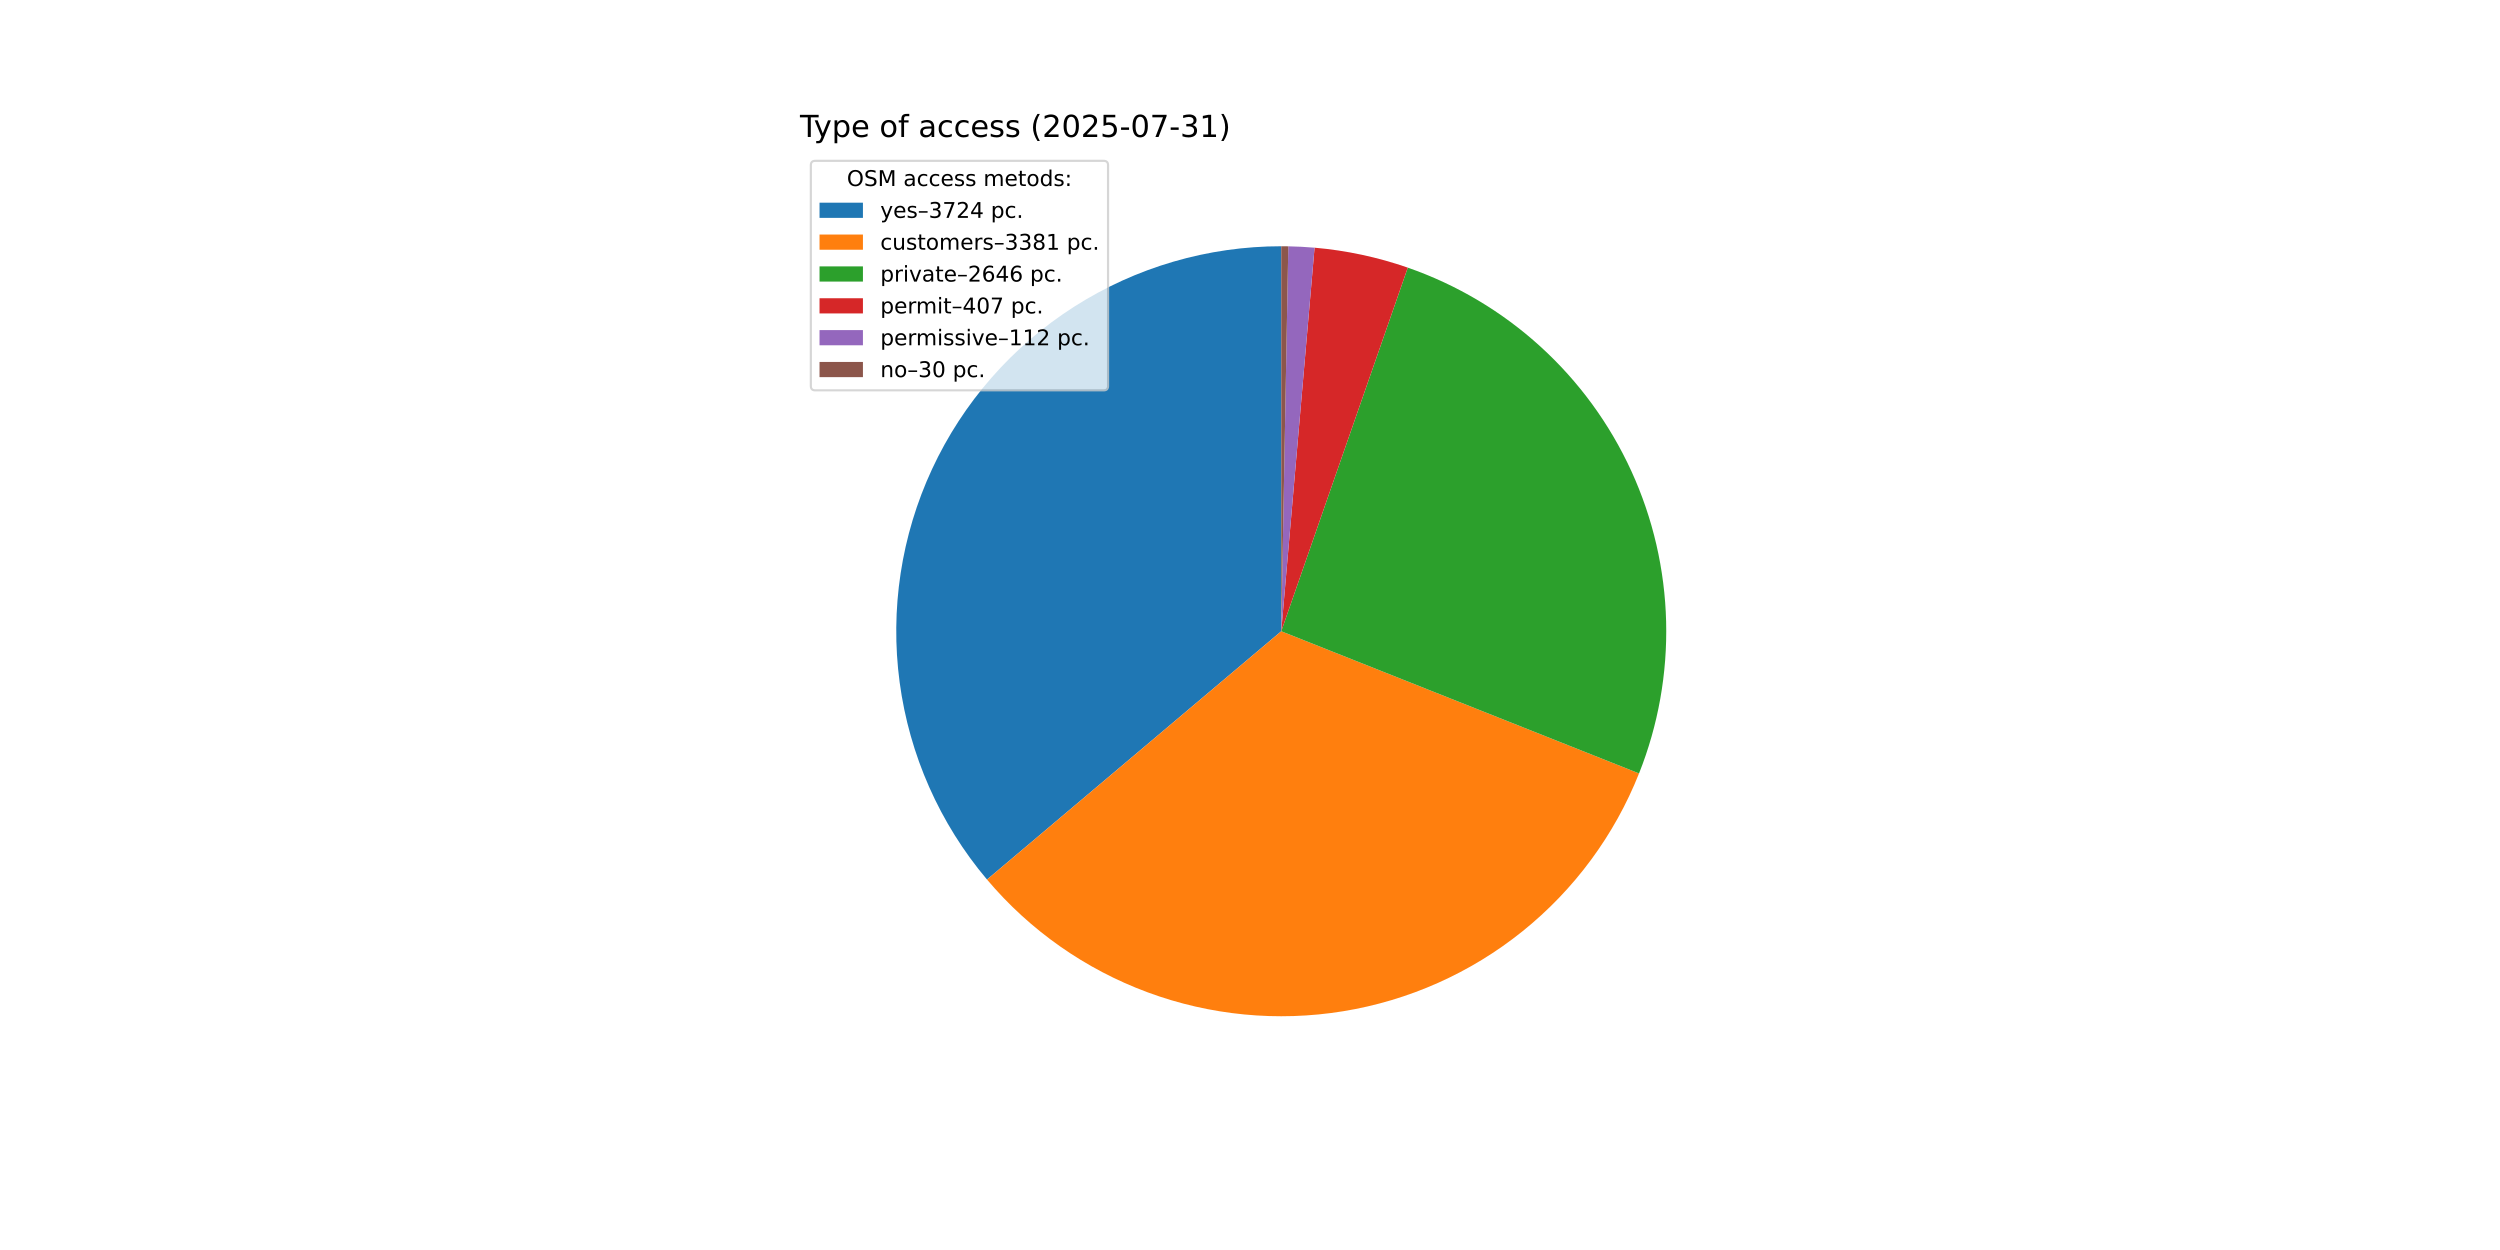
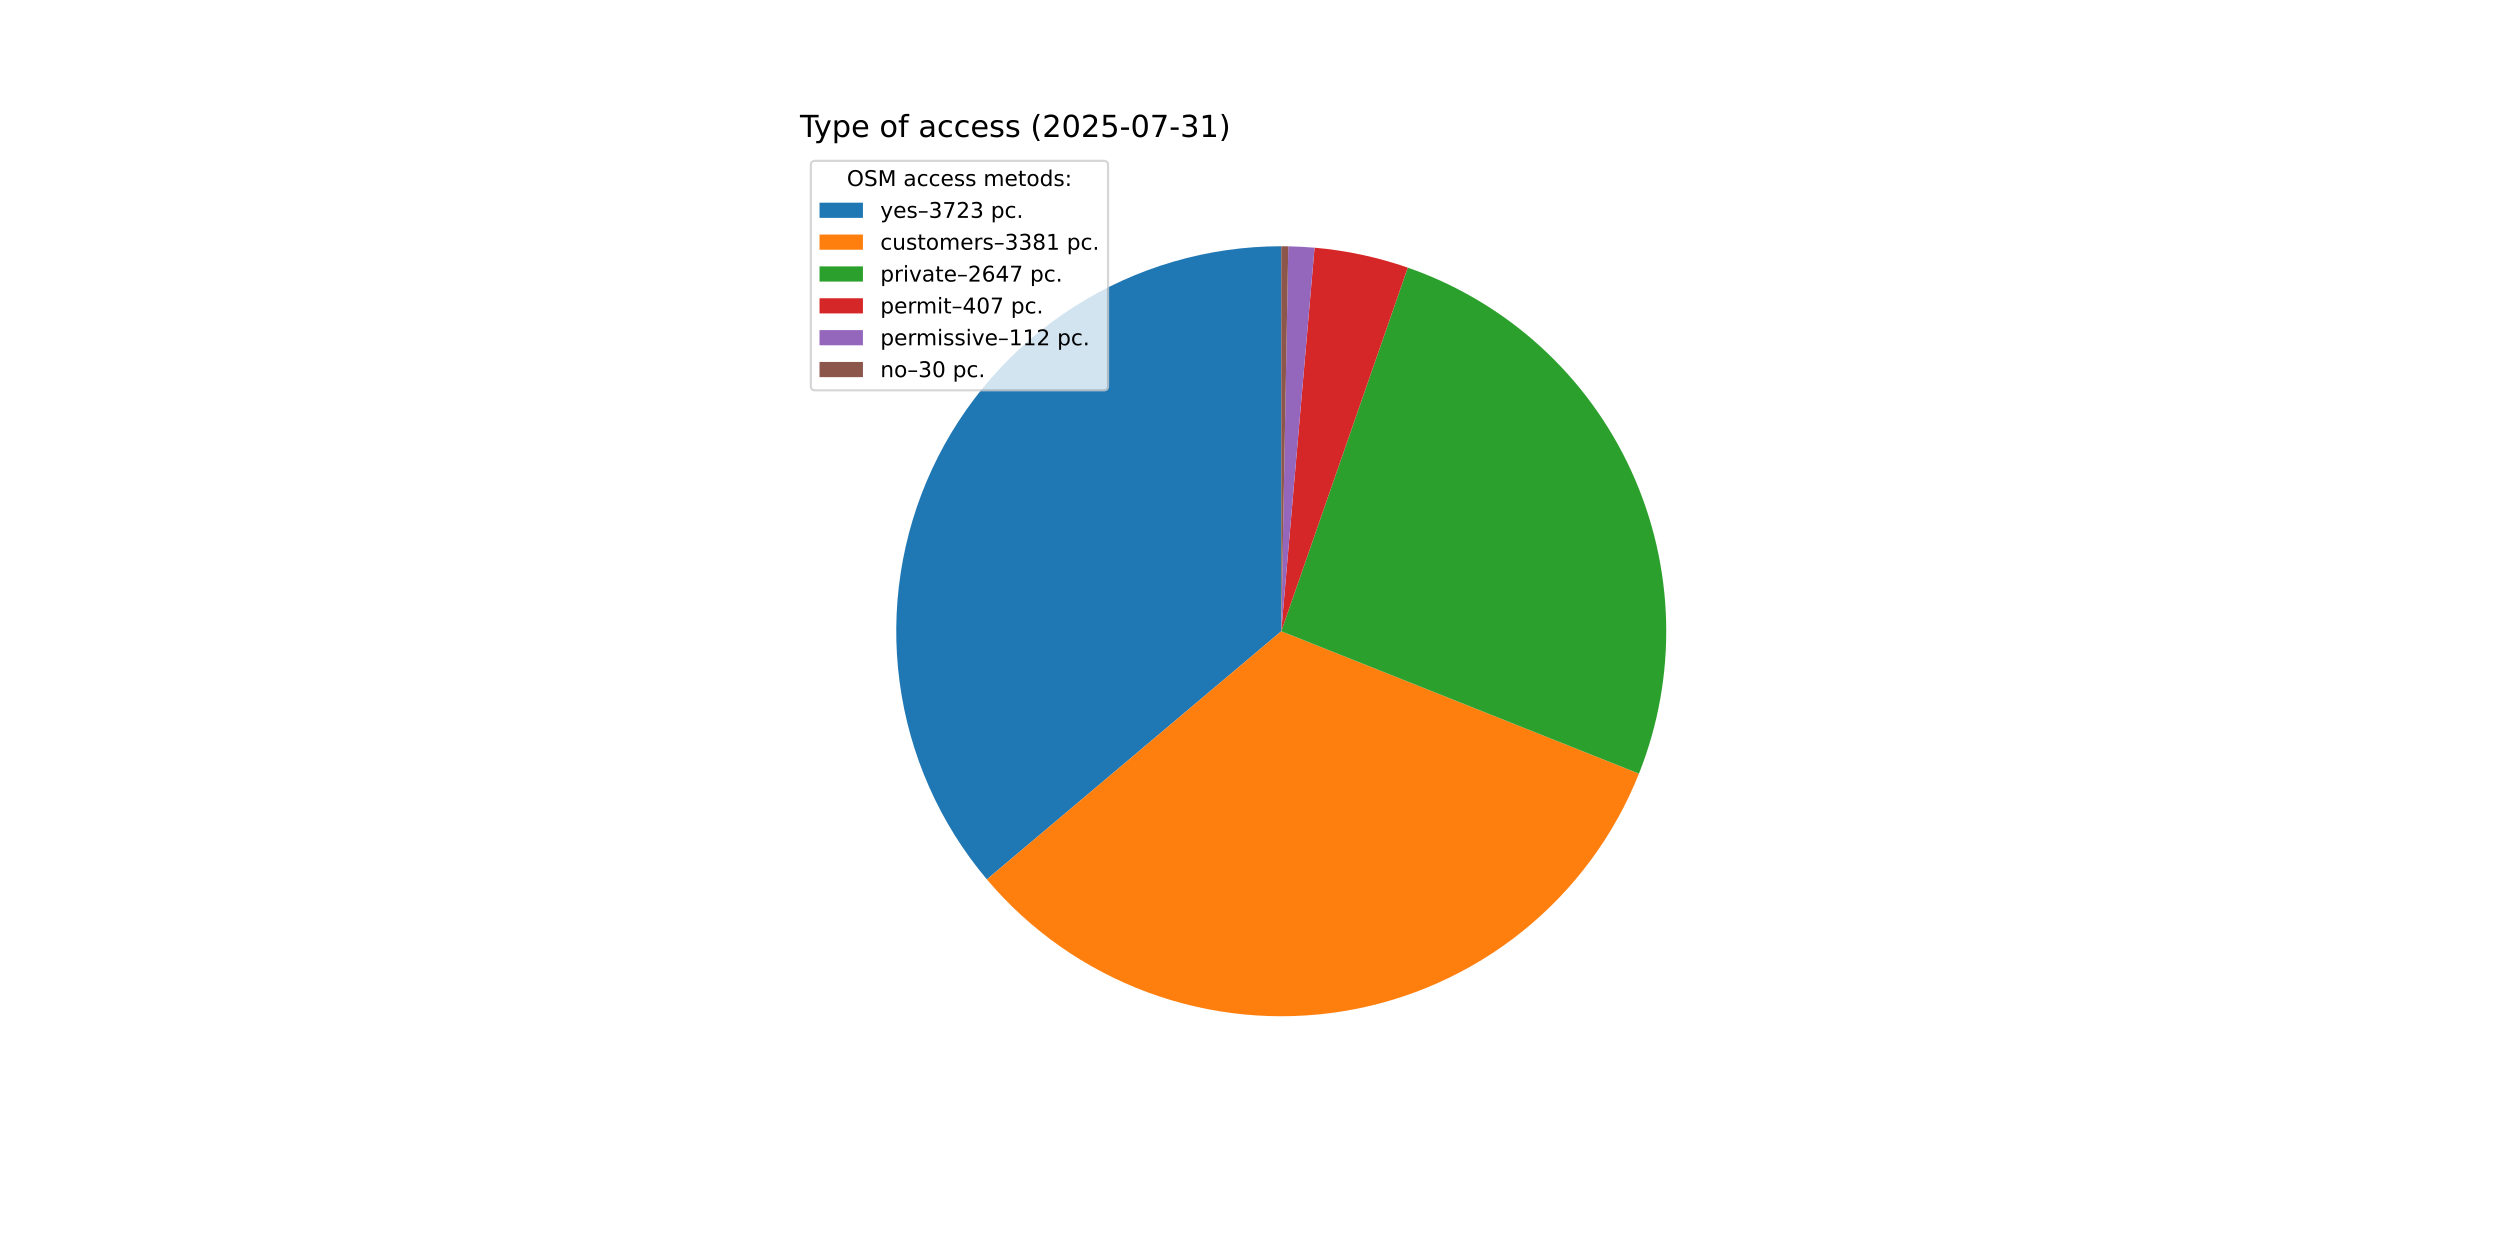
<svg xmlns="http://www.w3.org/2000/svg" xmlns:xlink="http://www.w3.org/1999/xlink" width="1152pt" height="576pt" viewBox="0 0 1152 576" version="1.1">
  <defs>
    <style type="text/css">*{stroke-linejoin: round; stroke-linecap: butt}</style>
  </defs>
  <g id="figure_1">
    <g id="patch_1">
      <path d="M 0 576  L 1152 576  L 1152 0  L 0 0  z " style="fill: #ffffff" />
    </g>
    <g id="axes_1">
      <g id="patch_2">
-         <path d="M 590.4 113.472  C 556.591 113.472 523.476 123.137 494.975 141.322  C 466.473 159.507 443.755 185.467 429.51 216.128  C 415.264 246.789 410.076 280.893 414.558 314.403  C 419.041 347.913 433.011 379.454 454.815 405.293  L 590.4 290.88  z " style="fill: #1f77b4" />
+         <path d="M 590.4 113.472  C 556.6 113.472 523.494 123.131 494.998 141.307  C 466.501 159.483 443.784 185.43 429.533 216.079  C 415.281 246.727 410.081 280.819 414.548 314.322  C 419.014 347.826 432.963 379.365 454.745 405.21  L 590.4 290.88  z " style="fill: #1f77b4" />
      </g>
      <g id="patch_3">
-         <path d="M 454.815 405.293  C 474.588 428.725 500.101 446.635 528.857 457.271  C 557.612 467.907 588.64 470.909 618.901 465.984  C 649.162 461.058 677.636 448.371 701.534 429.165  C 725.432 409.959 743.949 384.882 755.27 356.389  L 590.4 290.88  z " style="fill: #ff7f0e" />
+         <path d="M 454.745 405.21  C 474.504 428.654 500.006 446.58 528.755 457.233  C 557.504 467.887 588.53 470.908 618.794 466.001  C 649.058 461.094 677.54 448.425 701.45 429.233  C 725.36 410.042 743.891 384.976 755.23 356.49  L 590.4 290.88  z " style="fill: #ff7f0e" />
      </g>
      <g id="patch_4">
-         <path d="M 755.27 356.389  C 764.111 334.138 768.357 310.325 767.751 286.389  C 767.145 262.453 761.699 238.886 751.743 217.11  C 741.787 195.335 727.525 175.799 709.818 159.682  C 692.111 143.565 671.323 131.198 648.709 123.328  L 590.4 290.88  z " style="fill: #2ca02c" />
+         <path d="M 755.23 356.49  C 764.088 334.235 768.349 310.416 767.753 286.47  C 767.158 262.525 761.719 238.946 751.766 217.16  C 741.812 195.373 727.549 175.826 709.838 159.7  C 692.127 143.574 671.332 131.201 648.71 123.328  L 590.4 290.88  z " style="fill: #2ca02c" />
      </g>
      <g id="patch_5">
-         <path d="M 648.709 123.328  C 641.774 120.915 634.695 118.934 627.514 117.398  C 620.334 115.861 613.064 114.772 605.748 114.137  L 590.4 290.88  z " style="fill: #d62728" />
+         <path d="M 648.71 123.328  C 641.774 120.915 634.695 118.934 627.515 117.398  C 620.334 115.861 613.064 114.772 605.748 114.137  L 590.4 290.88  z " style="fill: #d62728" />
      </g>
      <g id="patch_6">
-         <path d="M 605.748 114.137  C 603.736 113.962 601.72 113.822 599.703 113.716  C 597.685 113.61 595.666 113.539 593.646 113.502  L 590.4 290.88  z " style="fill: #9467bd" />
+         <path d="M 605.748 114.137  C 603.736 113.962 601.72 113.822 599.703 113.716  C 597.685 113.61 595.666 113.539 593.647 113.502  L 590.4 290.88  z " style="fill: #9467bd" />
      </g>
      <g id="patch_7">
-         <path d="M 593.646 113.502  C 593.105 113.492 592.564 113.484 592.023 113.479  C 591.482 113.474 590.941 113.472 590.4 113.472  L 590.4 290.88  z " style="fill: #8c564b" />
+         <path d="M 593.647 113.502  C 593.105 113.492 592.564 113.484 592.023 113.479  C 591.482 113.474 590.941 113.472 590.4 113.472  L 590.4 290.88  z " style="fill: #8c564b" />
      </g>
      <g id="matplotlib.axis_1" />
      <g id="matplotlib.axis_2" />
      <g id="text_1">
        <g transform="translate(368.64 63.12) scale(0.14 -0.14)">
          <defs>
            <path id="DejaVuSans-54" d="M -19 4666  L 3928 4666  L 3928 4134  L 2272 4134  L 2272 0  L 1638 0  L 1638 4134  L -19 4134  L -19 4666  z " transform="scale(0.015625)" />
            <path id="DejaVuSans-79" d="M 2059 -325  Q 1816 -950 1584 -1140  Q 1353 -1331 966 -1331  L 506 -1331  L 506 -850  L 844 -850  Q 1081 -850 1212 -737  Q 1344 -625 1503 -206  L 1606 56  L 191 3500  L 800 3500  L 1894 763  L 2988 3500  L 3597 3500  L 2059 -325  z " transform="scale(0.015625)" />
            <path id="DejaVuSans-70" d="M 1159 525  L 1159 -1331  L 581 -1331  L 581 3500  L 1159 3500  L 1159 2969  Q 1341 3281 1617 3432  Q 1894 3584 2278 3584  Q 2916 3584 3314 3078  Q 3713 2572 3713 1747  Q 3713 922 3314 415  Q 2916 -91 2278 -91  Q 1894 -91 1617 61  Q 1341 213 1159 525  z M 3116 1747  Q 3116 2381 2855 2742  Q 2594 3103 2138 3103  Q 1681 3103 1420 2742  Q 1159 2381 1159 1747  Q 1159 1113 1420 752  Q 1681 391 2138 391  Q 2594 391 2855 752  Q 3116 1113 3116 1747  z " transform="scale(0.015625)" />
            <path id="DejaVuSans-65" d="M 3597 1894  L 3597 1613  L 953 1613  Q 991 1019 1311 708  Q 1631 397 2203 397  Q 2534 397 2845 478  Q 3156 559 3463 722  L 3463 178  Q 3153 47 2828 -22  Q 2503 -91 2169 -91  Q 1331 -91 842 396  Q 353 884 353 1716  Q 353 2575 817 3079  Q 1281 3584 2069 3584  Q 2775 3584 3186 3129  Q 3597 2675 3597 1894  z M 3022 2063  Q 3016 2534 2758 2815  Q 2500 3097 2075 3097  Q 1594 3097 1305 2825  Q 1016 2553 972 2059  L 3022 2063  z " transform="scale(0.015625)" />
            <path id="DejaVuSans-20" transform="scale(0.015625)" />
            <path id="DejaVuSans-6f" d="M 1959 3097  Q 1497 3097 1228 2736  Q 959 2375 959 1747  Q 959 1119 1226 758  Q 1494 397 1959 397  Q 2419 397 2687 759  Q 2956 1122 2956 1747  Q 2956 2369 2687 2733  Q 2419 3097 1959 3097  z M 1959 3584  Q 2709 3584 3137 3096  Q 3566 2609 3566 1747  Q 3566 888 3137 398  Q 2709 -91 1959 -91  Q 1206 -91 779 398  Q 353 888 353 1747  Q 353 2609 779 3096  Q 1206 3584 1959 3584  z " transform="scale(0.015625)" />
            <path id="DejaVuSans-66" d="M 2375 4863  L 2375 4384  L 1825 4384  Q 1516 4384 1395 4259  Q 1275 4134 1275 3809  L 1275 3500  L 2222 3500  L 2222 3053  L 1275 3053  L 1275 0  L 697 0  L 697 3053  L 147 3053  L 147 3500  L 697 3500  L 697 3744  Q 697 4328 969 4595  Q 1241 4863 1831 4863  L 2375 4863  z " transform="scale(0.015625)" />
            <path id="DejaVuSans-61" d="M 2194 1759  Q 1497 1759 1228 1600  Q 959 1441 959 1056  Q 959 750 1161 570  Q 1363 391 1709 391  Q 2188 391 2477 730  Q 2766 1069 2766 1631  L 2766 1759  L 2194 1759  z M 3341 1997  L 3341 0  L 2766 0  L 2766 531  Q 2569 213 2275 61  Q 1981 -91 1556 -91  Q 1019 -91 701 211  Q 384 513 384 1019  Q 384 1609 779 1909  Q 1175 2209 1959 2209  L 2766 2209  L 2766 2266  Q 2766 2663 2505 2880  Q 2244 3097 1772 3097  Q 1472 3097 1187 3025  Q 903 2953 641 2809  L 641 3341  Q 956 3463 1253 3523  Q 1550 3584 1831 3584  Q 2591 3584 2966 3190  Q 3341 2797 3341 1997  z " transform="scale(0.015625)" />
            <path id="DejaVuSans-63" d="M 3122 3366  L 3122 2828  Q 2878 2963 2633 3030  Q 2388 3097 2138 3097  Q 1578 3097 1268 2742  Q 959 2388 959 1747  Q 959 1106 1268 751  Q 1578 397 2138 397  Q 2388 397 2633 464  Q 2878 531 3122 666  L 3122 134  Q 2881 22 2623 -34  Q 2366 -91 2075 -91  Q 1284 -91 818 406  Q 353 903 353 1747  Q 353 2603 823 3093  Q 1294 3584 2113 3584  Q 2378 3584 2631 3529  Q 2884 3475 3122 3366  z " transform="scale(0.015625)" />
            <path id="DejaVuSans-73" d="M 2834 3397  L 2834 2853  Q 2591 2978 2328 3040  Q 2066 3103 1784 3103  Q 1356 3103 1142 2972  Q 928 2841 928 2578  Q 928 2378 1081 2264  Q 1234 2150 1697 2047  L 1894 2003  Q 2506 1872 2764 1633  Q 3022 1394 3022 966  Q 3022 478 2636 193  Q 2250 -91 1575 -91  Q 1294 -91 989 -36  Q 684 19 347 128  L 347 722  Q 666 556 975 473  Q 1284 391 1588 391  Q 1994 391 2212 530  Q 2431 669 2431 922  Q 2431 1156 2273 1281  Q 2116 1406 1581 1522  L 1381 1569  Q 847 1681 609 1914  Q 372 2147 372 2553  Q 372 3047 722 3315  Q 1072 3584 1716 3584  Q 2034 3584 2315 3537  Q 2597 3491 2834 3397  z " transform="scale(0.015625)" />
            <path id="DejaVuSans-28" d="M 1984 4856  Q 1566 4138 1362 3434  Q 1159 2731 1159 2009  Q 1159 1288 1364 580  Q 1569 -128 1984 -844  L 1484 -844  Q 1016 -109 783 600  Q 550 1309 550 2009  Q 550 2706 781 3412  Q 1013 4119 1484 4856  L 1984 4856  z " transform="scale(0.015625)" />
            <path id="DejaVuSans-32" d="M 1228 531  L 3431 531  L 3431 0  L 469 0  L 469 531  Q 828 903 1448 1529  Q 2069 2156 2228 2338  Q 2531 2678 2651 2914  Q 2772 3150 2772 3378  Q 2772 3750 2511 3984  Q 2250 4219 1831 4219  Q 1534 4219 1204 4116  Q 875 4013 500 3803  L 500 4441  Q 881 4594 1212 4672  Q 1544 4750 1819 4750  Q 2544 4750 2975 4387  Q 3406 4025 3406 3419  Q 3406 3131 3298 2873  Q 3191 2616 2906 2266  Q 2828 2175 2409 1742  Q 1991 1309 1228 531  z " transform="scale(0.015625)" />
            <path id="DejaVuSans-30" d="M 2034 4250  Q 1547 4250 1301 3770  Q 1056 3291 1056 2328  Q 1056 1369 1301 889  Q 1547 409 2034 409  Q 2525 409 2770 889  Q 3016 1369 3016 2328  Q 3016 3291 2770 3770  Q 2525 4250 2034 4250  z M 2034 4750  Q 2819 4750 3233 4129  Q 3647 3509 3647 2328  Q 3647 1150 3233 529  Q 2819 -91 2034 -91  Q 1250 -91 836 529  Q 422 1150 422 2328  Q 422 3509 836 4129  Q 1250 4750 2034 4750  z " transform="scale(0.015625)" />
            <path id="DejaVuSans-35" d="M 691 4666  L 3169 4666  L 3169 4134  L 1269 4134  L 1269 2991  Q 1406 3038 1543 3061  Q 1681 3084 1819 3084  Q 2600 3084 3056 2656  Q 3513 2228 3513 1497  Q 3513 744 3044 326  Q 2575 -91 1722 -91  Q 1428 -91 1123 -41  Q 819 9 494 109  L 494 744  Q 775 591 1075 516  Q 1375 441 1709 441  Q 2250 441 2565 725  Q 2881 1009 2881 1497  Q 2881 1984 2565 2268  Q 2250 2553 1709 2553  Q 1456 2553 1204 2497  Q 953 2441 691 2322  L 691 4666  z " transform="scale(0.015625)" />
            <path id="DejaVuSans-2d" d="M 313 2009  L 1997 2009  L 1997 1497  L 313 1497  L 313 2009  z " transform="scale(0.015625)" />
            <path id="DejaVuSans-37" d="M 525 4666  L 3525 4666  L 3525 4397  L 1831 0  L 1172 0  L 2766 4134  L 525 4134  L 525 4666  z " transform="scale(0.015625)" />
            <path id="DejaVuSans-33" d="M 2597 2516  Q 3050 2419 3304 2112  Q 3559 1806 3559 1356  Q 3559 666 3084 287  Q 2609 -91 1734 -91  Q 1441 -91 1130 -33  Q 819 25 488 141  L 488 750  Q 750 597 1062 519  Q 1375 441 1716 441  Q 2309 441 2620 675  Q 2931 909 2931 1356  Q 2931 1769 2642 2001  Q 2353 2234 1838 2234  L 1294 2234  L 1294 2753  L 1863 2753  Q 2328 2753 2575 2939  Q 2822 3125 2822 3475  Q 2822 3834 2567 4026  Q 2313 4219 1838 4219  Q 1578 4219 1281 4162  Q 984 4106 628 3988  L 628 4550  Q 988 4650 1302 4700  Q 1616 4750 1894 4750  Q 2613 4750 3031 4423  Q 3450 4097 3450 3541  Q 3450 3153 3228 2886  Q 3006 2619 2597 2516  z " transform="scale(0.015625)" />
            <path id="DejaVuSans-31" d="M 794 531  L 1825 531  L 1825 4091  L 703 3866  L 703 4441  L 1819 4666  L 2450 4666  L 2450 531  L 3481 531  L 3481 0  L 794 0  L 794 531  z " transform="scale(0.015625)" />
            <path id="DejaVuSans-29" d="M 513 4856  L 1013 4856  Q 1481 4119 1714 3412  Q 1947 2706 1947 2009  Q 1947 1309 1714 600  Q 1481 -109 1013 -844  L 513 -844  Q 928 -128 1133 580  Q 1338 1288 1338 2009  Q 1338 2731 1133 3434  Q 928 4138 513 4856  z " transform="scale(0.015625)" />
          </defs>
          <use xlink:href="#DejaVuSans-54" />
          <use xlink:href="#DejaVuSans-79" x="45.459" />
          <use xlink:href="#DejaVuSans-70" x="104.639" />
          <use xlink:href="#DejaVuSans-65" x="168.115" />
          <use xlink:href="#DejaVuSans-20" x="229.639" />
          <use xlink:href="#DejaVuSans-6f" x="261.426" />
          <use xlink:href="#DejaVuSans-66" x="322.607" />
          <use xlink:href="#DejaVuSans-20" x="357.812" />
          <use xlink:href="#DejaVuSans-61" x="389.6" />
          <use xlink:href="#DejaVuSans-63" x="450.879" />
          <use xlink:href="#DejaVuSans-63" x="505.859" />
          <use xlink:href="#DejaVuSans-65" x="560.84" />
          <use xlink:href="#DejaVuSans-73" x="622.363" />
          <use xlink:href="#DejaVuSans-73" x="674.463" />
          <use xlink:href="#DejaVuSans-20" x="726.562" />
          <use xlink:href="#DejaVuSans-28" x="758.35" />
          <use xlink:href="#DejaVuSans-32" x="797.363" />
          <use xlink:href="#DejaVuSans-30" x="860.986" />
          <use xlink:href="#DejaVuSans-32" x="924.609" />
          <use xlink:href="#DejaVuSans-35" x="988.232" />
          <use xlink:href="#DejaVuSans-2d" x="1051.855" />
          <use xlink:href="#DejaVuSans-30" x="1087.939" />
          <use xlink:href="#DejaVuSans-37" x="1151.562" />
          <use xlink:href="#DejaVuSans-2d" x="1215.186" />
          <use xlink:href="#DejaVuSans-33" x="1251.27" />
          <use xlink:href="#DejaVuSans-31" x="1314.893" />
          <use xlink:href="#DejaVuSans-29" x="1378.516" />
        </g>
      </g>
      <g id="legend_1">
        <g id="patch_8">
          <path d="M 375.64 179.867  L 508.592 179.867  Q 510.592 179.867 510.592 177.867  L 510.592 76.12  Q 510.592 74.12 508.592 74.12  L 375.64 74.12  Q 373.64 74.12 373.64 76.12  L 373.64 177.867  Q 373.64 179.867 375.64 179.867  z " style="fill: #ffffff; opacity: 0.8; stroke: #cccccc; stroke-linejoin: miter" />
        </g>
        <g id="text_2">
          <g transform="translate(390.2353 85.71844) scale(0.1 -0.1)">
            <defs>
              <path id="DejaVuSans-4f" d="M 2522 4238  Q 1834 4238 1429 3725  Q 1025 3213 1025 2328  Q 1025 1447 1429 934  Q 1834 422 2522 422  Q 3209 422 3611 934  Q 4013 1447 4013 2328  Q 4013 3213 3611 3725  Q 3209 4238 2522 4238  z M 2522 4750  Q 3503 4750 4090 4092  Q 4678 3434 4678 2328  Q 4678 1225 4090 567  Q 3503 -91 2522 -91  Q 1538 -91 948 565  Q 359 1222 359 2328  Q 359 3434 948 4092  Q 1538 4750 2522 4750  z " transform="scale(0.015625)" />
              <path id="DejaVuSans-53" d="M 3425 4513  L 3425 3897  Q 3066 4069 2747 4153  Q 2428 4238 2131 4238  Q 1616 4238 1336 4038  Q 1056 3838 1056 3469  Q 1056 3159 1242 3001  Q 1428 2844 1947 2747  L 2328 2669  Q 3034 2534 3370 2195  Q 3706 1856 3706 1288  Q 3706 609 3251 259  Q 2797 -91 1919 -91  Q 1588 -91 1214 -16  Q 841 59 441 206  L 441 856  Q 825 641 1194 531  Q 1563 422 1919 422  Q 2459 422 2753 634  Q 3047 847 3047 1241  Q 3047 1584 2836 1778  Q 2625 1972 2144 2069  L 1759 2144  Q 1053 2284 737 2584  Q 422 2884 422 3419  Q 422 4038 858 4394  Q 1294 4750 2059 4750  Q 2388 4750 2728 4690  Q 3069 4631 3425 4513  z " transform="scale(0.015625)" />
              <path id="DejaVuSans-4d" d="M 628 4666  L 1569 4666  L 2759 1491  L 3956 4666  L 4897 4666  L 4897 0  L 4281 0  L 4281 4097  L 3078 897  L 2444 897  L 1241 4097  L 1241 0  L 628 0  L 628 4666  z " transform="scale(0.015625)" />
              <path id="DejaVuSans-6d" d="M 3328 2828  Q 3544 3216 3844 3400  Q 4144 3584 4550 3584  Q 5097 3584 5394 3201  Q 5691 2819 5691 2113  L 5691 0  L 5113 0  L 5113 2094  Q 5113 2597 4934 2840  Q 4756 3084 4391 3084  Q 3944 3084 3684 2787  Q 3425 2491 3425 1978  L 3425 0  L 2847 0  L 2847 2094  Q 2847 2600 2669 2842  Q 2491 3084 2119 3084  Q 1678 3084 1418 2786  Q 1159 2488 1159 1978  L 1159 0  L 581 0  L 581 3500  L 1159 3500  L 1159 2956  Q 1356 3278 1631 3431  Q 1906 3584 2284 3584  Q 2666 3584 2933 3390  Q 3200 3197 3328 2828  z " transform="scale(0.015625)" />
              <path id="DejaVuSans-74" d="M 1172 4494  L 1172 3500  L 2356 3500  L 2356 3053  L 1172 3053  L 1172 1153  Q 1172 725 1289 603  Q 1406 481 1766 481  L 2356 481  L 2356 0  L 1766 0  Q 1100 0 847 248  Q 594 497 594 1153  L 594 3053  L 172 3053  L 172 3500  L 594 3500  L 594 4494  L 1172 4494  z " transform="scale(0.015625)" />
              <path id="DejaVuSans-64" d="M 2906 2969  L 2906 4863  L 3481 4863  L 3481 0  L 2906 0  L 2906 525  Q 2725 213 2448 61  Q 2172 -91 1784 -91  Q 1150 -91 751 415  Q 353 922 353 1747  Q 353 2572 751 3078  Q 1150 3584 1784 3584  Q 2172 3584 2448 3432  Q 2725 3281 2906 2969  z M 947 1747  Q 947 1113 1208 752  Q 1469 391 1925 391  Q 2381 391 2643 752  Q 2906 1113 2906 1747  Q 2906 2381 2643 2742  Q 2381 3103 1925 3103  Q 1469 3103 1208 2742  Q 947 2381 947 1747  z " transform="scale(0.015625)" />
              <path id="DejaVuSans-3a" d="M 750 794  L 1409 794  L 1409 0  L 750 0  L 750 794  z M 750 3309  L 1409 3309  L 1409 2516  L 750 2516  L 750 3309  z " transform="scale(0.015625)" />
            </defs>
            <use xlink:href="#DejaVuSans-4f" />
            <use xlink:href="#DejaVuSans-53" x="78.711" />
            <use xlink:href="#DejaVuSans-4d" x="142.188" />
            <use xlink:href="#DejaVuSans-20" x="228.467" />
            <use xlink:href="#DejaVuSans-61" x="260.254" />
            <use xlink:href="#DejaVuSans-63" x="321.533" />
            <use xlink:href="#DejaVuSans-63" x="376.514" />
            <use xlink:href="#DejaVuSans-65" x="431.494" />
            <use xlink:href="#DejaVuSans-73" x="493.018" />
            <use xlink:href="#DejaVuSans-73" x="545.117" />
            <use xlink:href="#DejaVuSans-20" x="597.217" />
            <use xlink:href="#DejaVuSans-6d" x="629.004" />
            <use xlink:href="#DejaVuSans-65" x="726.416" />
            <use xlink:href="#DejaVuSans-74" x="787.939" />
            <use xlink:href="#DejaVuSans-6f" x="827.148" />
            <use xlink:href="#DejaVuSans-64" x="888.33" />
            <use xlink:href="#DejaVuSans-73" x="951.807" />
            <use xlink:href="#DejaVuSans-3a" x="1003.906" />
          </g>
        </g>
        <g id="patch_9">
          <path d="M 377.64 100.397  L 397.64 100.397  L 397.64 93.397  L 377.64 93.397  z " style="fill: #1f77b4" />
        </g>
        <g id="text_3">
          <g transform="translate(405.64 100.3966) scale(0.1 -0.1)">
            <defs>
              <path id="DejaVuSans-2013" d="M 313 1978  L 2888 1978  L 2888 1528  L 313 1528  L 313 1978  z " transform="scale(0.015625)" />
-               <path id="DejaVuSans-34" d="M 2419 4116  L 825 1625  L 2419 1625  L 2419 4116  z M 2253 4666  L 3047 4666  L 3047 1625  L 3713 1625  L 3713 1100  L 3047 1100  L 3047 0  L 2419 0  L 2419 1100  L 313 1100  L 313 1709  L 2253 4666  z " transform="scale(0.015625)" />
              <path id="DejaVuSans-2e" d="M 684 794  L 1344 794  L 1344 0  L 684 0  L 684 794  z " transform="scale(0.015625)" />
            </defs>
            <use xlink:href="#DejaVuSans-79" />
            <use xlink:href="#DejaVuSans-65" x="59.18" />
            <use xlink:href="#DejaVuSans-73" x="120.703" />
            <use xlink:href="#DejaVuSans-2013" x="172.803" />
            <use xlink:href="#DejaVuSans-33" x="222.803" />
            <use xlink:href="#DejaVuSans-37" x="286.426" />
            <use xlink:href="#DejaVuSans-32" x="350.049" />
-             <use xlink:href="#DejaVuSans-34" x="413.672" />
+             <use xlink:href="#DejaVuSans-33" x="413.672" />
            <use xlink:href="#DejaVuSans-20" x="477.295" />
            <use xlink:href="#DejaVuSans-70" x="509.082" />
            <use xlink:href="#DejaVuSans-63" x="572.559" />
            <use xlink:href="#DejaVuSans-2e" x="627.539" />
          </g>
        </g>
        <g id="patch_10">
          <path d="M 377.64 115.075  L 397.64 115.075  L 397.64 108.075  L 377.64 108.075  z " style="fill: #ff7f0e" />
        </g>
        <g id="text_4">
          <g transform="translate(405.64 115.0747) scale(0.1 -0.1)">
            <defs>
              <path id="DejaVuSans-75" d="M 544 1381  L 544 3500  L 1119 3500  L 1119 1403  Q 1119 906 1312 657  Q 1506 409 1894 409  Q 2359 409 2629 706  Q 2900 1003 2900 1516  L 2900 3500  L 3475 3500  L 3475 0  L 2900 0  L 2900 538  Q 2691 219 2414 64  Q 2138 -91 1772 -91  Q 1169 -91 856 284  Q 544 659 544 1381  z M 1991 3584  L 1991 3584  z " transform="scale(0.015625)" />
              <path id="DejaVuSans-72" d="M 2631 2963  Q 2534 3019 2420 3045  Q 2306 3072 2169 3072  Q 1681 3072 1420 2755  Q 1159 2438 1159 1844  L 1159 0  L 581 0  L 581 3500  L 1159 3500  L 1159 2956  Q 1341 3275 1631 3429  Q 1922 3584 2338 3584  Q 2397 3584 2469 3576  Q 2541 3569 2628 3553  L 2631 2963  z " transform="scale(0.015625)" />
              <path id="DejaVuSans-38" d="M 2034 2216  Q 1584 2216 1326 1975  Q 1069 1734 1069 1313  Q 1069 891 1326 650  Q 1584 409 2034 409  Q 2484 409 2743 651  Q 3003 894 3003 1313  Q 3003 1734 2745 1975  Q 2488 2216 2034 2216  z M 1403 2484  Q 997 2584 770 2862  Q 544 3141 544 3541  Q 544 4100 942 4425  Q 1341 4750 2034 4750  Q 2731 4750 3128 4425  Q 3525 4100 3525 3541  Q 3525 3141 3298 2862  Q 3072 2584 2669 2484  Q 3125 2378 3379 2068  Q 3634 1759 3634 1313  Q 3634 634 3220 271  Q 2806 -91 2034 -91  Q 1263 -91 848 271  Q 434 634 434 1313  Q 434 1759 690 2068  Q 947 2378 1403 2484  z M 1172 3481  Q 1172 3119 1398 2916  Q 1625 2713 2034 2713  Q 2441 2713 2670 2916  Q 2900 3119 2900 3481  Q 2900 3844 2670 4047  Q 2441 4250 2034 4250  Q 1625 4250 1398 4047  Q 1172 3844 1172 3481  z " transform="scale(0.015625)" />
            </defs>
            <use xlink:href="#DejaVuSans-63" />
            <use xlink:href="#DejaVuSans-75" x="54.98" />
            <use xlink:href="#DejaVuSans-73" x="118.359" />
            <use xlink:href="#DejaVuSans-74" x="170.459" />
            <use xlink:href="#DejaVuSans-6f" x="209.668" />
            <use xlink:href="#DejaVuSans-6d" x="270.85" />
            <use xlink:href="#DejaVuSans-65" x="368.262" />
            <use xlink:href="#DejaVuSans-72" x="429.785" />
            <use xlink:href="#DejaVuSans-73" x="470.898" />
            <use xlink:href="#DejaVuSans-2013" x="522.998" />
            <use xlink:href="#DejaVuSans-33" x="572.998" />
            <use xlink:href="#DejaVuSans-33" x="636.621" />
            <use xlink:href="#DejaVuSans-38" x="700.244" />
            <use xlink:href="#DejaVuSans-31" x="763.867" />
            <use xlink:href="#DejaVuSans-20" x="827.49" />
            <use xlink:href="#DejaVuSans-70" x="859.277" />
            <use xlink:href="#DejaVuSans-63" x="922.754" />
            <use xlink:href="#DejaVuSans-2e" x="977.734" />
          </g>
        </g>
        <g id="patch_11">
          <path d="M 377.64 129.753  L 397.64 129.753  L 397.64 122.753  L 377.64 122.753  z " style="fill: #2ca02c" />
        </g>
        <g id="text_5">
          <g transform="translate(405.64 129.7528) scale(0.1 -0.1)">
            <defs>
              <path id="DejaVuSans-69" d="M 603 3500  L 1178 3500  L 1178 0  L 603 0  L 603 3500  z M 603 4863  L 1178 4863  L 1178 4134  L 603 4134  L 603 4863  z " transform="scale(0.015625)" />
              <path id="DejaVuSans-76" d="M 191 3500  L 800 3500  L 1894 563  L 2988 3500  L 3597 3500  L 2284 0  L 1503 0  L 191 3500  z " transform="scale(0.015625)" />
              <path id="DejaVuSans-36" d="M 2113 2584  Q 1688 2584 1439 2293  Q 1191 2003 1191 1497  Q 1191 994 1439 701  Q 1688 409 2113 409  Q 2538 409 2786 701  Q 3034 994 3034 1497  Q 3034 2003 2786 2293  Q 2538 2584 2113 2584  z M 3366 4563  L 3366 3988  Q 3128 4100 2886 4159  Q 2644 4219 2406 4219  Q 1781 4219 1451 3797  Q 1122 3375 1075 2522  Q 1259 2794 1537 2939  Q 1816 3084 2150 3084  Q 2853 3084 3261 2657  Q 3669 2231 3669 1497  Q 3669 778 3244 343  Q 2819 -91 2113 -91  Q 1303 -91 875 529  Q 447 1150 447 2328  Q 447 3434 972 4092  Q 1497 4750 2381 4750  Q 2619 4750 2861 4703  Q 3103 4656 3366 4563  z " transform="scale(0.015625)" />
+               <path id="DejaVuSans-34" d="M 2419 4116  L 825 1625  L 2419 1625  L 2419 4116  z M 2253 4666  L 3047 4666  L 3047 1625  L 3713 1625  L 3713 1100  L 3047 1100  L 3047 0  L 2419 0  L 2419 1100  L 313 1100  L 313 1709  L 2253 4666  z " transform="scale(0.015625)" />
            </defs>
            <use xlink:href="#DejaVuSans-70" />
            <use xlink:href="#DejaVuSans-72" x="63.477" />
            <use xlink:href="#DejaVuSans-69" x="104.59" />
            <use xlink:href="#DejaVuSans-76" x="132.373" />
            <use xlink:href="#DejaVuSans-61" x="191.553" />
            <use xlink:href="#DejaVuSans-74" x="252.832" />
            <use xlink:href="#DejaVuSans-65" x="292.041" />
            <use xlink:href="#DejaVuSans-2013" x="353.564" />
            <use xlink:href="#DejaVuSans-32" x="403.564" />
            <use xlink:href="#DejaVuSans-36" x="467.188" />
            <use xlink:href="#DejaVuSans-34" x="530.811" />
-             <use xlink:href="#DejaVuSans-36" x="594.434" />
+             <use xlink:href="#DejaVuSans-37" x="594.434" />
            <use xlink:href="#DejaVuSans-20" x="658.057" />
            <use xlink:href="#DejaVuSans-70" x="689.844" />
            <use xlink:href="#DejaVuSans-63" x="753.32" />
            <use xlink:href="#DejaVuSans-2e" x="808.301" />
          </g>
        </g>
        <g id="patch_12">
          <path d="M 377.64 144.431  L 397.64 144.431  L 397.64 137.431  L 377.64 137.431  z " style="fill: #d62728" />
        </g>
        <g id="text_6">
          <g transform="translate(405.64 144.4309) scale(0.1 -0.1)">
            <use xlink:href="#DejaVuSans-70" />
            <use xlink:href="#DejaVuSans-65" x="63.477" />
            <use xlink:href="#DejaVuSans-72" x="125" />
            <use xlink:href="#DejaVuSans-6d" x="164.363" />
            <use xlink:href="#DejaVuSans-69" x="261.775" />
            <use xlink:href="#DejaVuSans-74" x="289.559" />
            <use xlink:href="#DejaVuSans-2013" x="328.768" />
            <use xlink:href="#DejaVuSans-34" x="378.768" />
            <use xlink:href="#DejaVuSans-30" x="442.391" />
            <use xlink:href="#DejaVuSans-37" x="506.014" />
            <use xlink:href="#DejaVuSans-20" x="569.637" />
            <use xlink:href="#DejaVuSans-70" x="601.424" />
            <use xlink:href="#DejaVuSans-63" x="664.9" />
            <use xlink:href="#DejaVuSans-2e" x="719.881" />
          </g>
        </g>
        <g id="patch_13">
          <path d="M 377.64 159.109  L 397.64 159.109  L 397.64 152.109  L 377.64 152.109  z " style="fill: #9467bd" />
        </g>
        <g id="text_7">
          <g transform="translate(405.64 159.1091) scale(0.1 -0.1)">
            <use xlink:href="#DejaVuSans-70" />
            <use xlink:href="#DejaVuSans-65" x="63.477" />
            <use xlink:href="#DejaVuSans-72" x="125" />
            <use xlink:href="#DejaVuSans-6d" x="164.363" />
            <use xlink:href="#DejaVuSans-69" x="261.775" />
            <use xlink:href="#DejaVuSans-73" x="289.559" />
            <use xlink:href="#DejaVuSans-73" x="341.658" />
            <use xlink:href="#DejaVuSans-69" x="393.758" />
            <use xlink:href="#DejaVuSans-76" x="421.541" />
            <use xlink:href="#DejaVuSans-65" x="480.721" />
            <use xlink:href="#DejaVuSans-2013" x="542.244" />
            <use xlink:href="#DejaVuSans-31" x="592.244" />
            <use xlink:href="#DejaVuSans-31" x="655.867" />
            <use xlink:href="#DejaVuSans-32" x="719.49" />
            <use xlink:href="#DejaVuSans-20" x="783.113" />
            <use xlink:href="#DejaVuSans-70" x="814.9" />
            <use xlink:href="#DejaVuSans-63" x="878.377" />
            <use xlink:href="#DejaVuSans-2e" x="933.357" />
          </g>
        </g>
        <g id="patch_14">
          <path d="M 377.64 173.787  L 397.64 173.787  L 397.64 166.787  L 377.64 166.787  z " style="fill: #8c564b" />
        </g>
        <g id="text_8">
          <g transform="translate(405.64 173.7872) scale(0.1 -0.1)">
            <defs>
              <path id="DejaVuSans-6e" d="M 3513 2113  L 3513 0  L 2938 0  L 2938 2094  Q 2938 2591 2744 2837  Q 2550 3084 2163 3084  Q 1697 3084 1428 2787  Q 1159 2491 1159 1978  L 1159 0  L 581 0  L 581 3500  L 1159 3500  L 1159 2956  Q 1366 3272 1645 3428  Q 1925 3584 2291 3584  Q 2894 3584 3203 3211  Q 3513 2838 3513 2113  z " transform="scale(0.015625)" />
            </defs>
            <use xlink:href="#DejaVuSans-6e" />
            <use xlink:href="#DejaVuSans-6f" x="63.379" />
            <use xlink:href="#DejaVuSans-2013" x="124.561" />
            <use xlink:href="#DejaVuSans-33" x="174.561" />
            <use xlink:href="#DejaVuSans-30" x="238.184" />
            <use xlink:href="#DejaVuSans-20" x="301.807" />
            <use xlink:href="#DejaVuSans-70" x="333.594" />
            <use xlink:href="#DejaVuSans-63" x="397.07" />
            <use xlink:href="#DejaVuSans-2e" x="452.051" />
          </g>
        </g>
      </g>
    </g>
  </g>
</svg>
